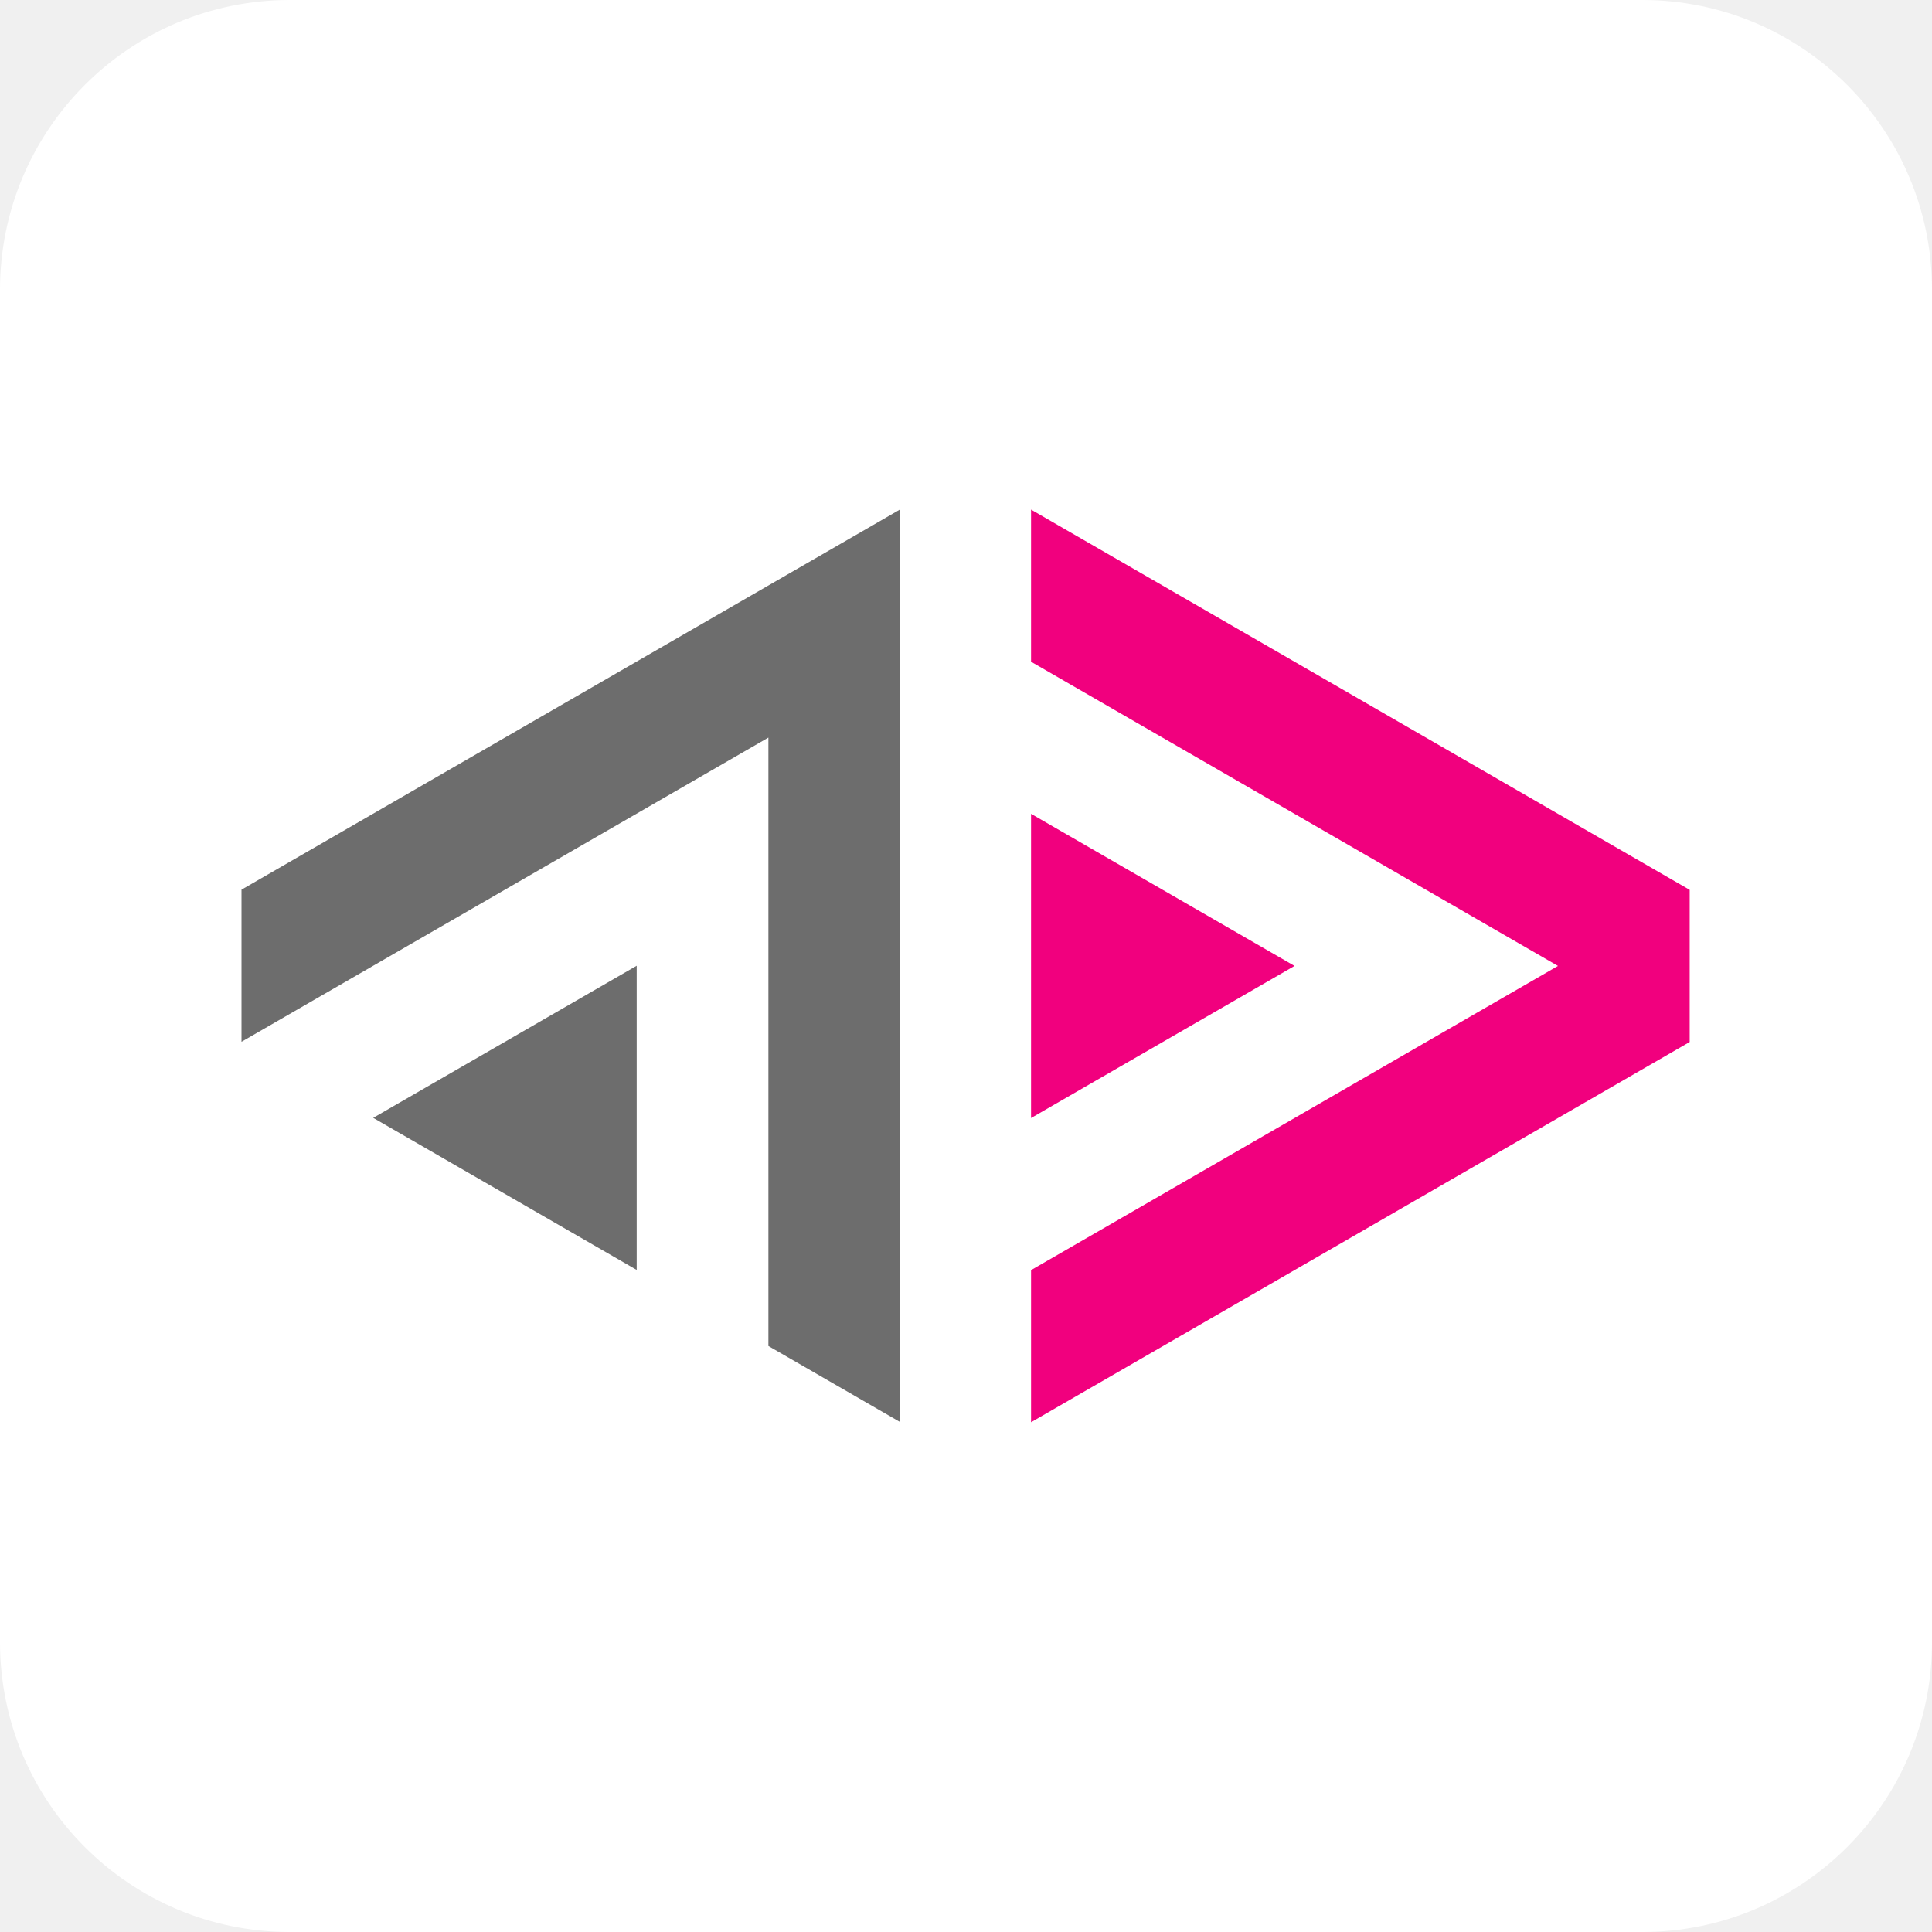
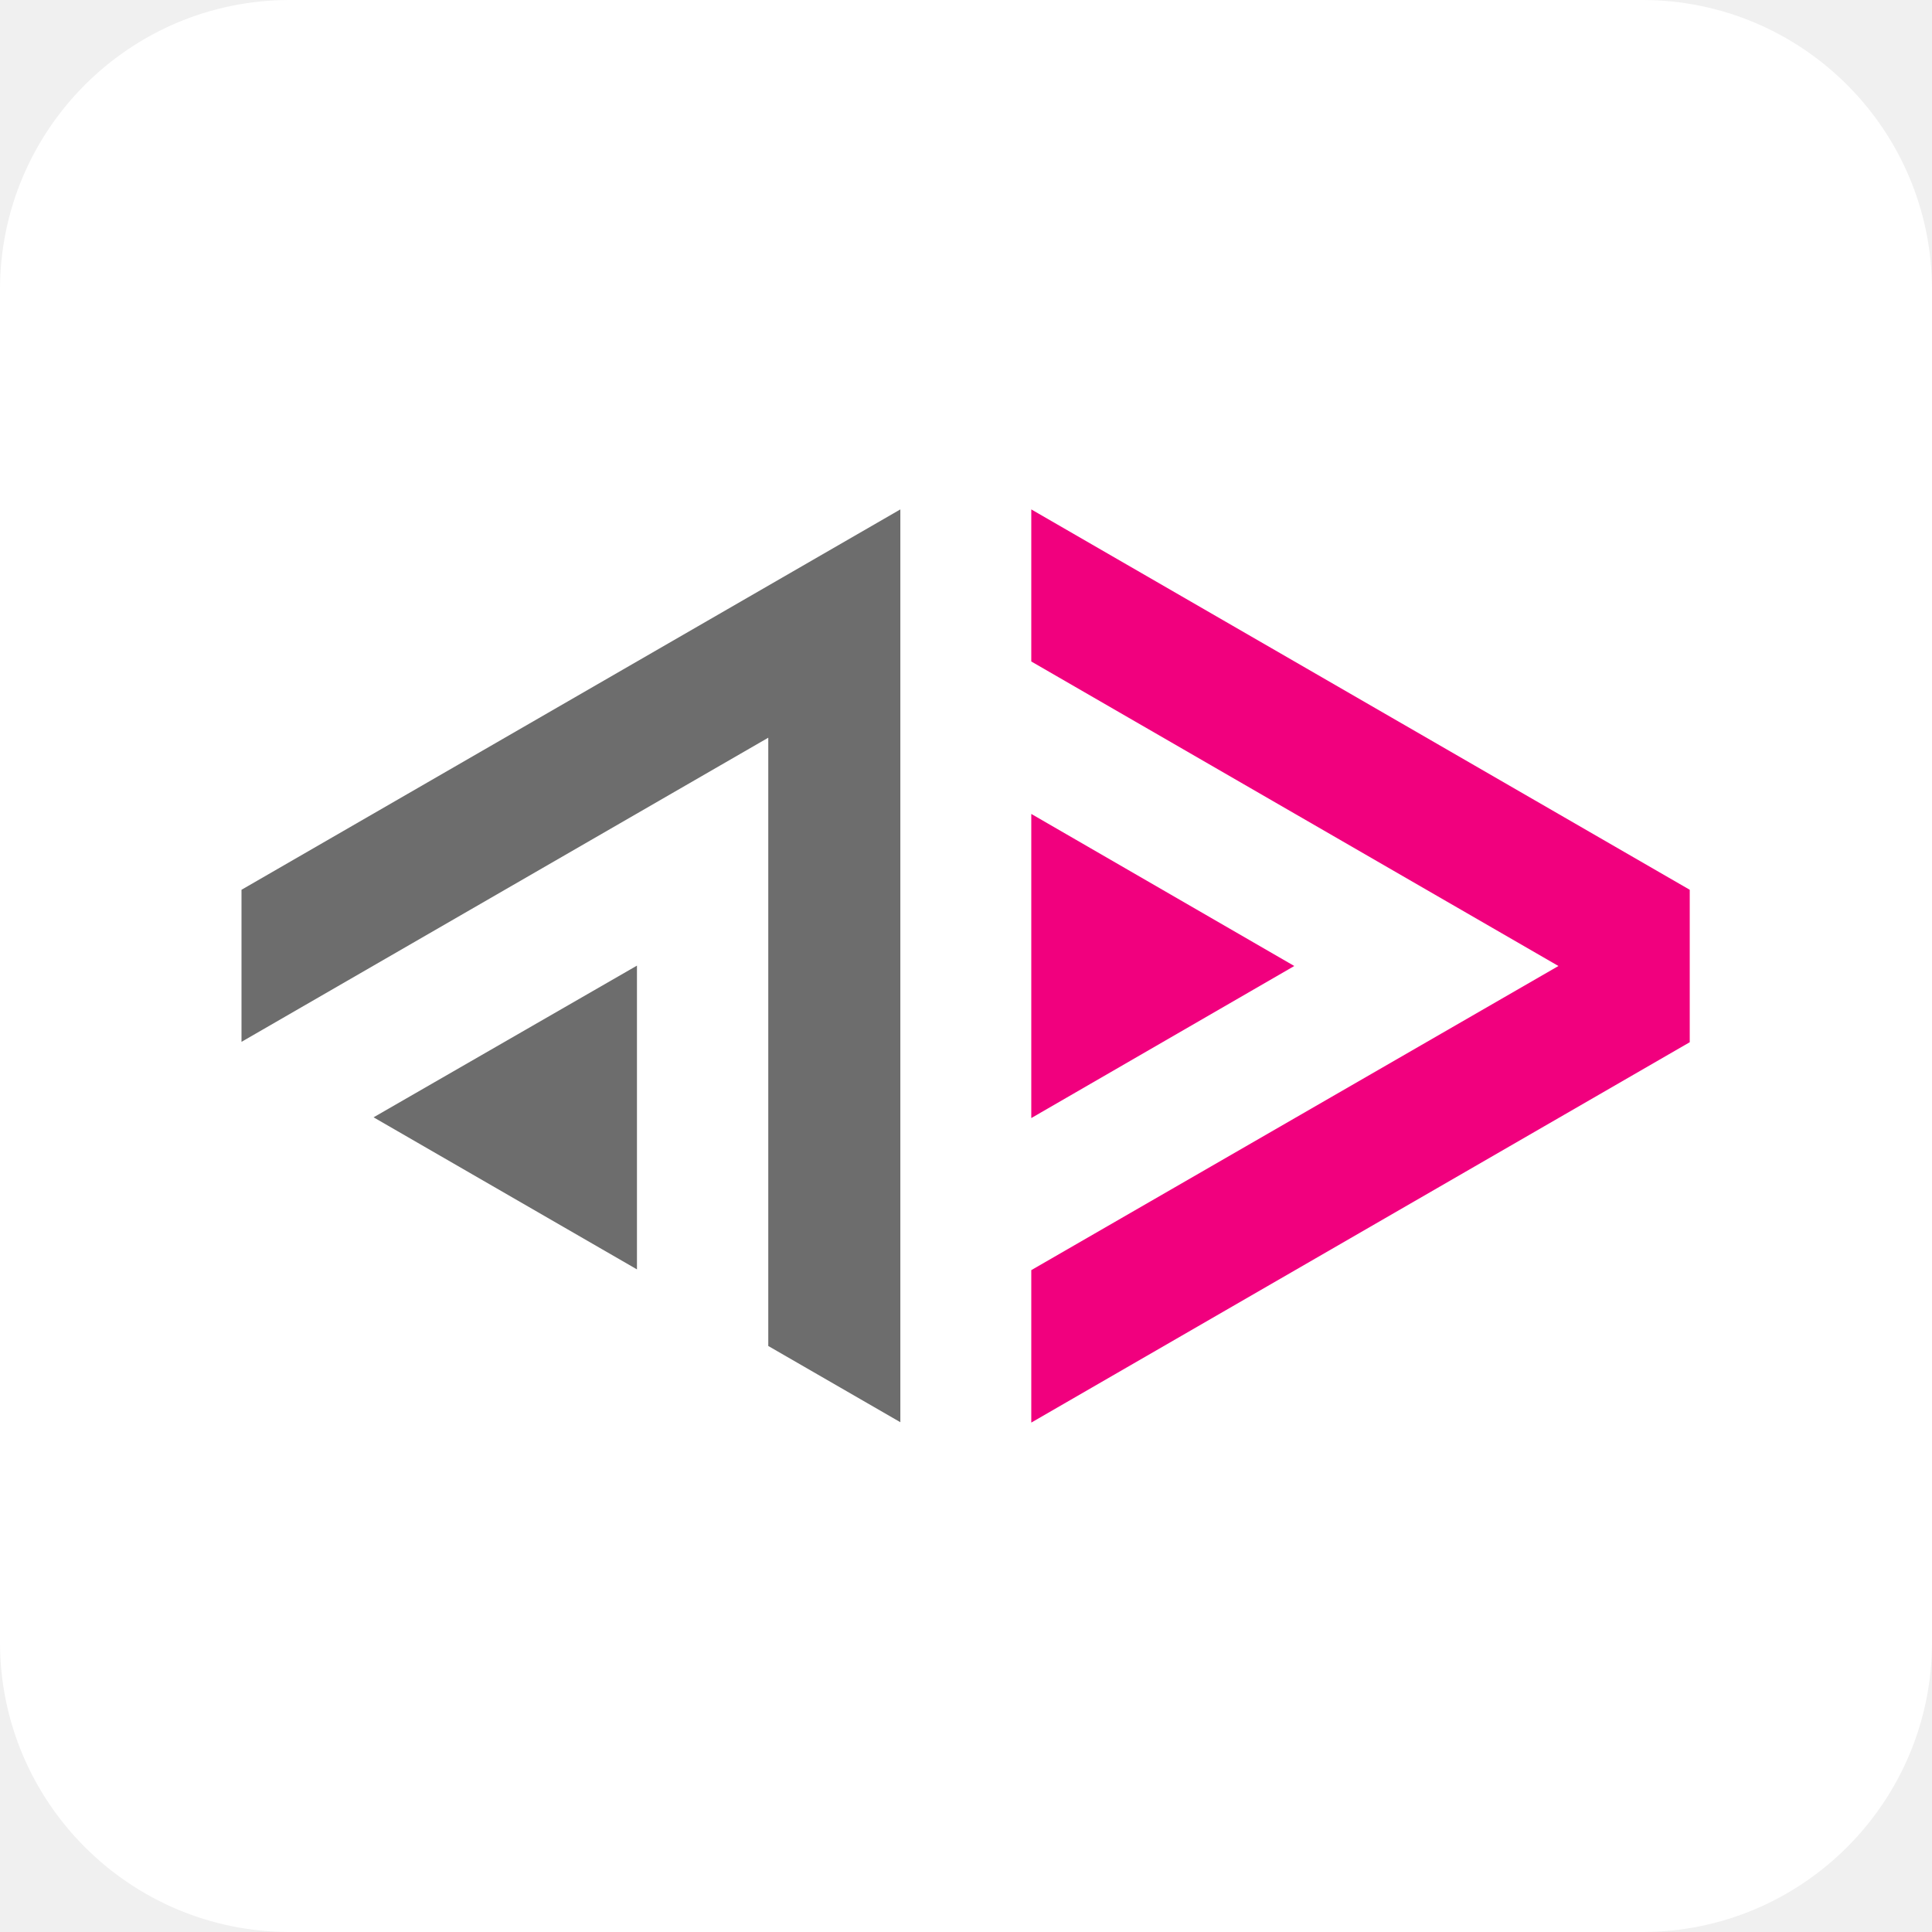
<svg xmlns="http://www.w3.org/2000/svg" aria-label="ActivityPub" role="img" viewBox="0 0 512 512">
  <rect width="512" height="512" rx="15%" fill="#fff" />
-   <path d="M238.548 135.003L64 235.776v40.308l139.634-80.616v161.238l34.912 20.157zm-69.818 120.93l-69.826 40.308 69.826 40.308z" fill="#6d6d6d" />
-   <path d="M273.239 215.671l69.819 40.31-69.82 40.309zm0-80.618l174.545 100.773v40.31L273.24 376.907V336.6l139.634-80.618-139.634-80.619z" fill="#f1007e" />
+   <path d="M203.6 195.5v161.2l35 20.2V135L64 235.8v40.3m35 20 69.8-40.2v80.5" fill="#6d6d6d" />
+   <path d="m413 256-139.7 80.6V377L447.8 276.2V235.8L273.3 135v40.3m0 40.4v80.6L343 256" fill="#f1007e" />
</svg>
